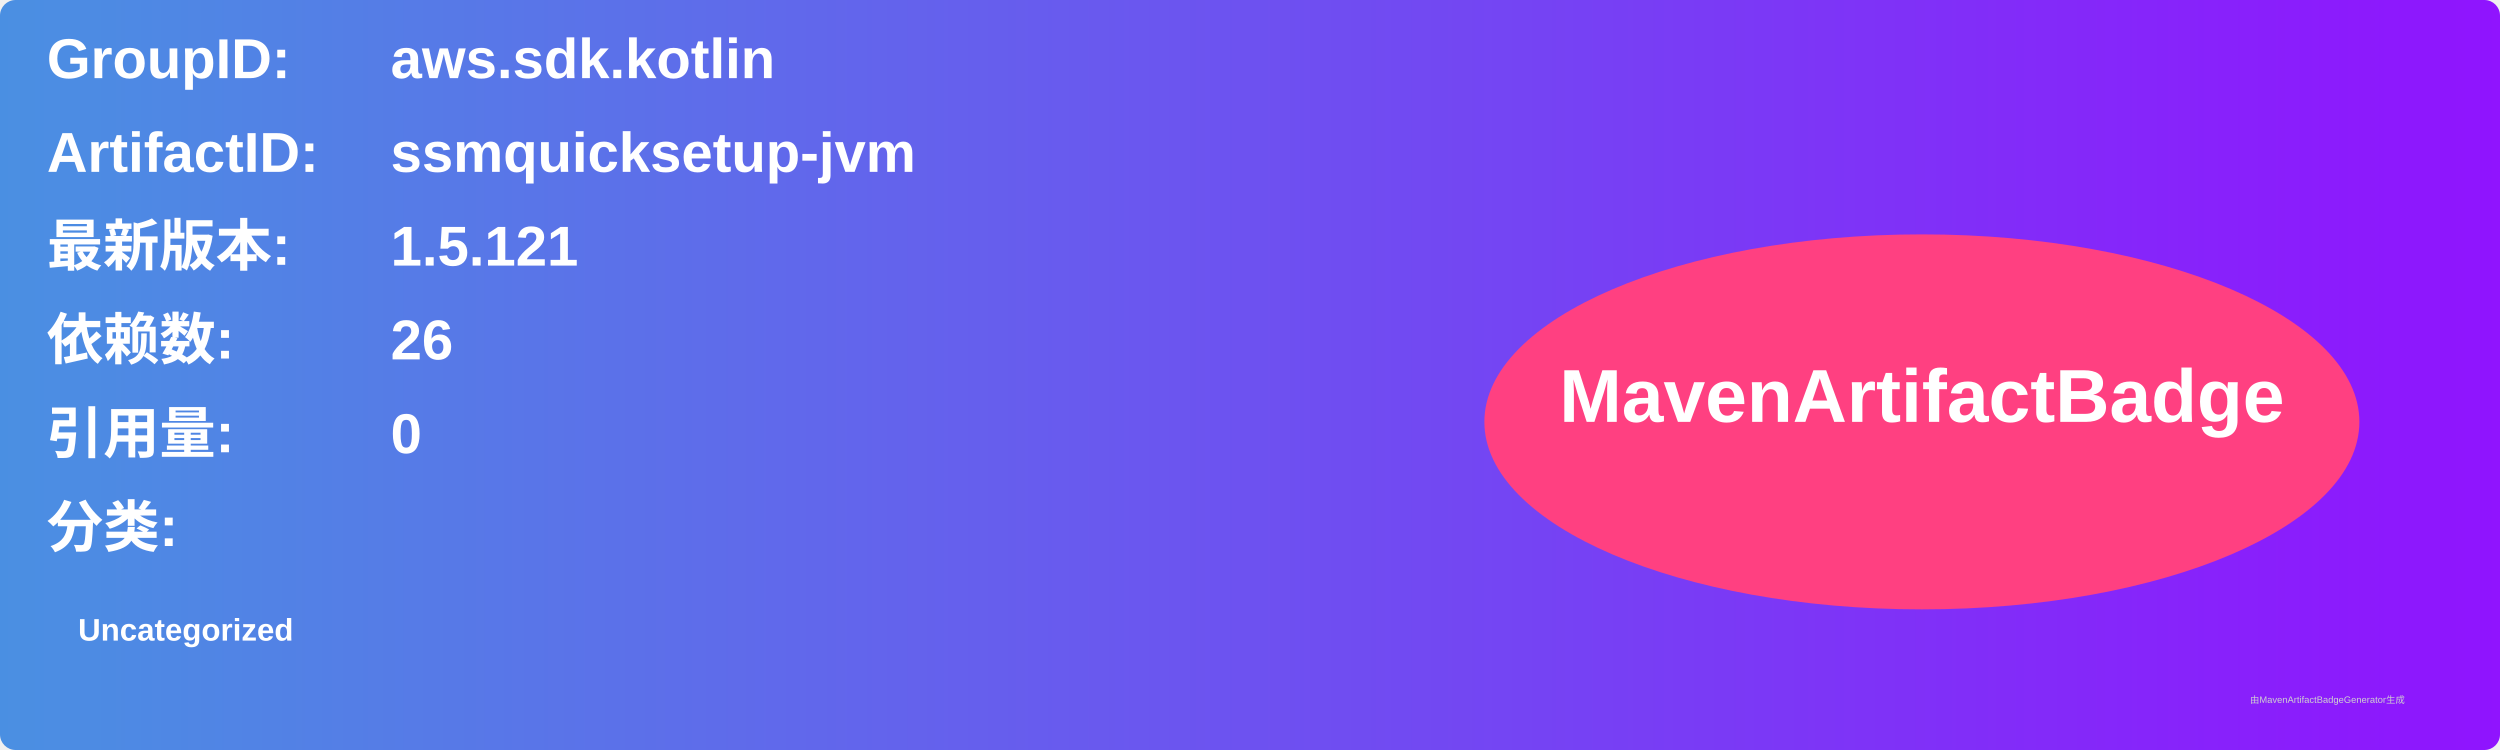
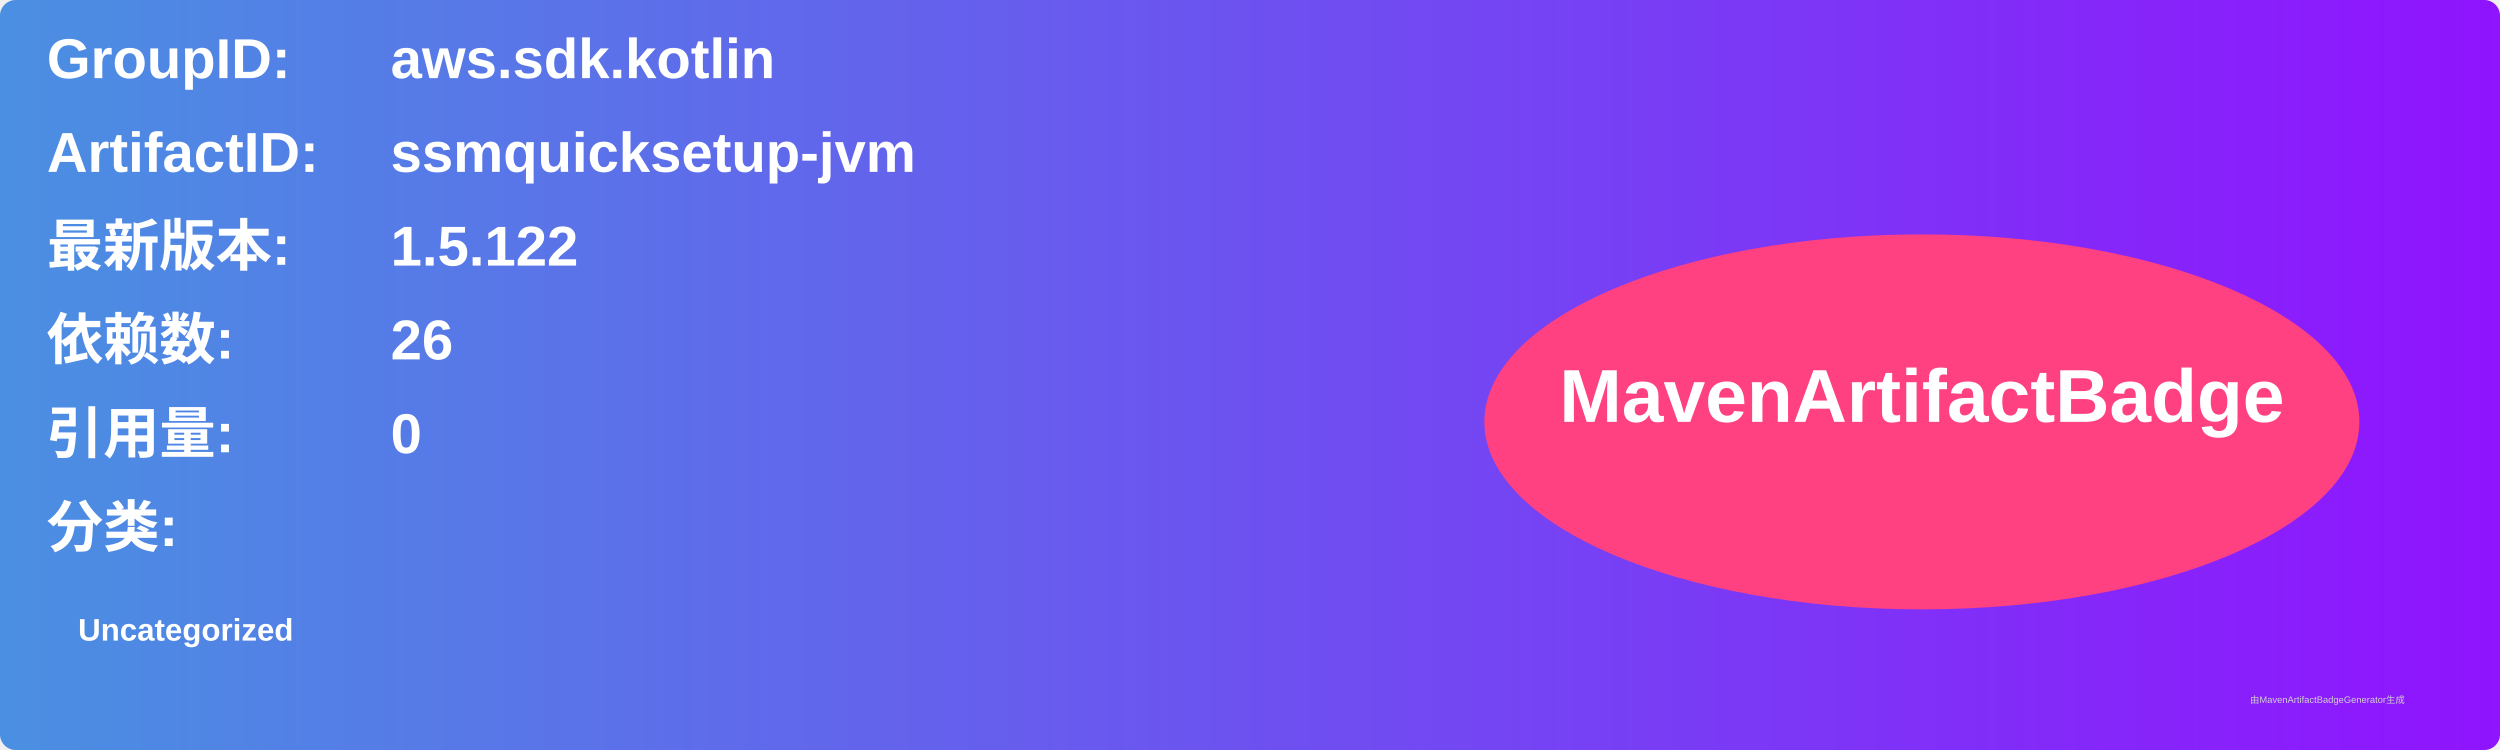
<svg xmlns="http://www.w3.org/2000/svg" width="800" height="240" viewBox="0 0 800 240">
  <linearGradient id="grad" x1="0%" y1="0%" x2="100%" y2="0%">
    <stop offset="0%" stop-color="#4a90e2" />
    <stop offset="100%" stop-color="#9013fe" />
  </linearGradient>
  <rect width="100%" height="100%" rx="5" ry="5" fill="url(#grad)" />
  <g transform="translate(15, 15)">
    <text x="0" y="10" font-family="Arial" font-size="18" fill="white" font-weight="bold" width="260">GroupID:</text>
    <text x="110" y="10" font-family="Arial" font-size="18" fill="white" font-weight="bold" width="460">aws.sdk.kotlin</text>
    <text x="0" y="40" font-family="Arial" font-size="18" fill="white" font-weight="bold" width="260">ArtifactID:</text>
    <text x="110" y="40" font-family="Arial" font-size="18" fill="white" font-weight="bold" width="460">ssmquicksetup-jvm</text>
    <text x="0" y="70" font-family="Arial" font-size="18" fill="white" font-weight="bold">最新版本:</text>
    <text x="110" y="70" font-family="Arial" font-size="18" fill="white" font-weight="bold">
-       <tspan font-weight="bold">1.5.121</tspan>
+       <tspan font-weight="bold">1.5.122</tspan>
    </text>
    <text x="0" y="100" font-family="Arial" font-size="18" fill="white" font-weight="bold">依赖数: </text>
    <text x="110" y="100" font-family="Arial" font-size="18" fill="white">
      <tspan font-weight="bold">26</tspan>
    </text>
    <text x="0" y="130" font-family="Arial" font-size="18" fill="white" font-weight="bold">引用量: </text>
    <text x="110" y="130" font-family="Arial" font-size="18" fill="white">
      <tspan font-weight="bold">0</tspan>
    </text>
    <text x="0" y="160" font-family="Arial" font-size="18" fill="white" font-weight="bold">分类:</text>
    <text x="10" y="190" font-family="Arial" font-size="10" fill="white">
      <tspan font-weight="bold">Uncategorized</tspan>
    </text>
    <ellipse cx="600" cy="120" rx="140" ry="60" fill="#ff4081" />
    <text x="600" y="120" text-anchor="middle" font-family="Arial" font-size="24" fill="white" font-weight="bold">MavenArtifactBadge</text>
  </g>
  <text x="720" y="225" font-family="Arial" font-size="3" fill="#d0d0d0">由MavenArtifactBadgeGenerator生成</text>
</svg>
